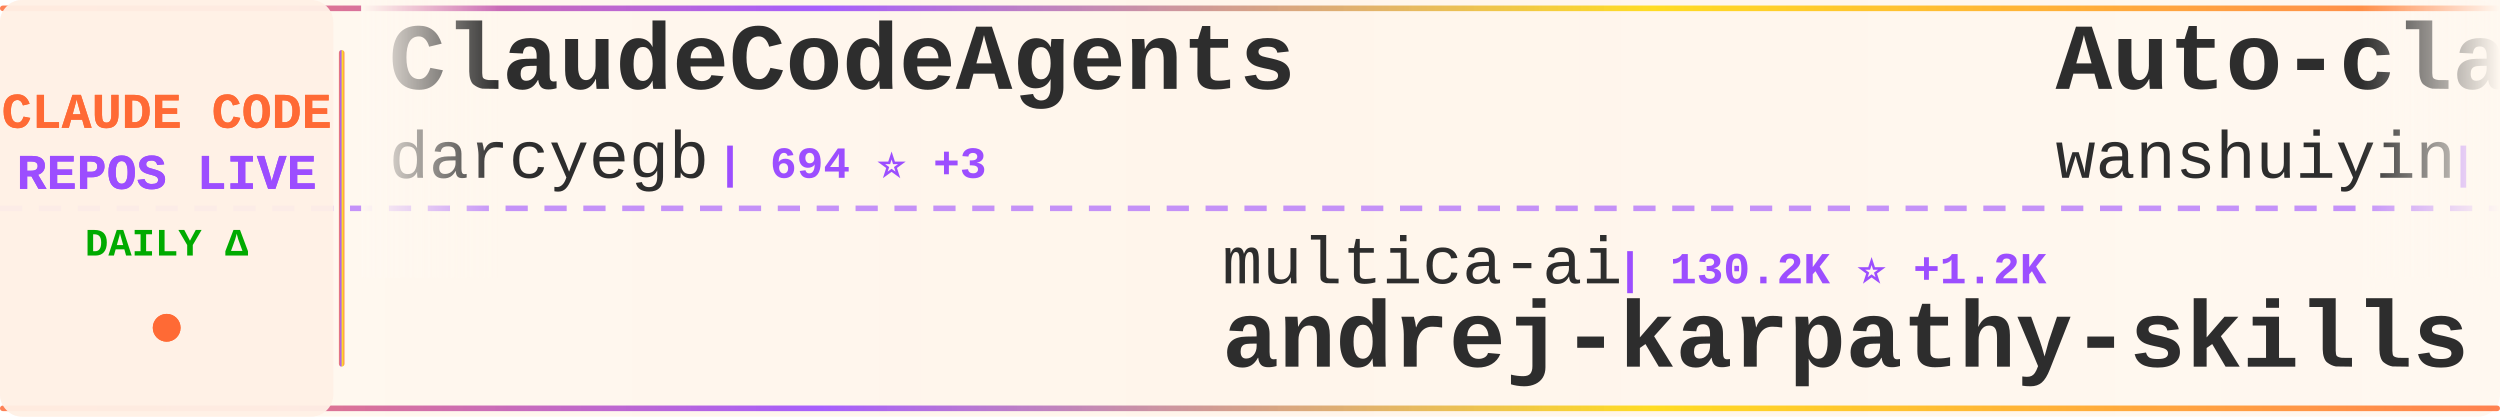
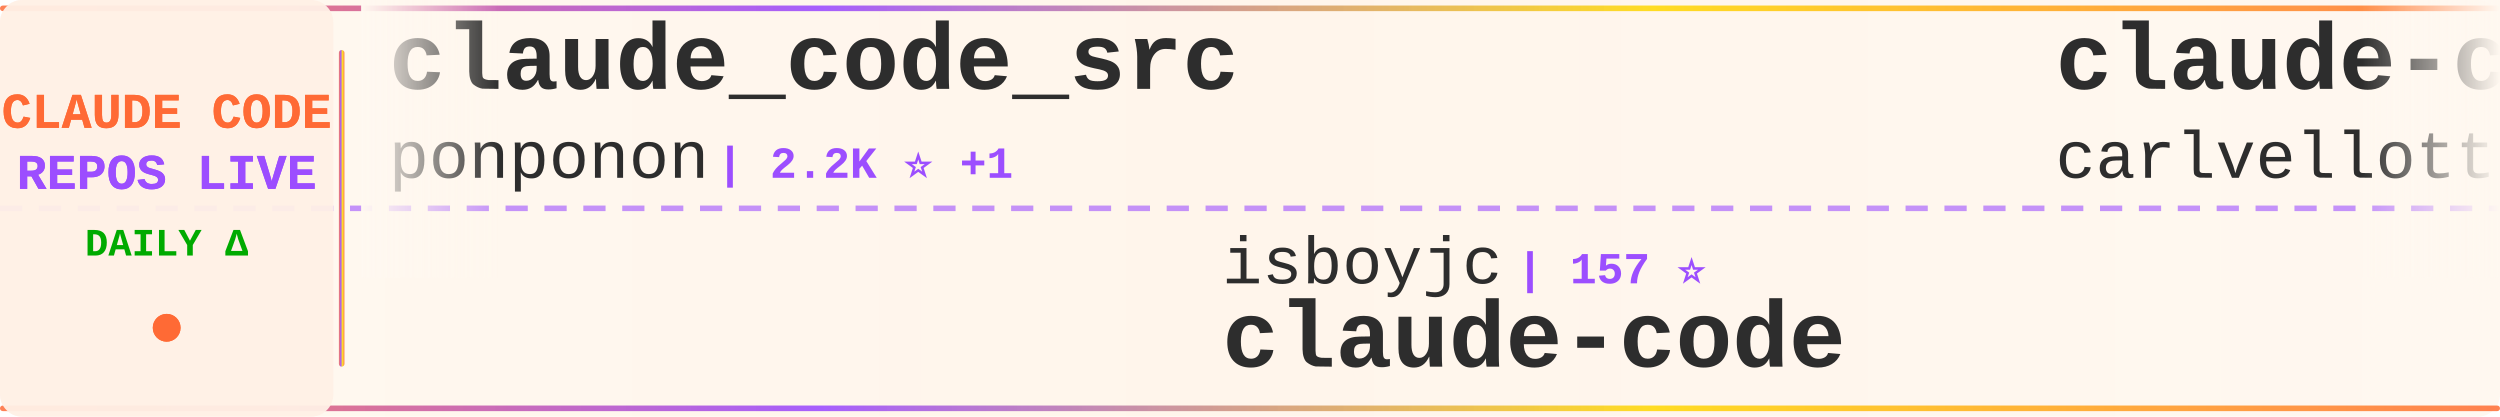
<svg xmlns="http://www.w3.org/2000/svg" width="900" height="150">
  <defs>
    <linearGradient id="tickerBg" x1="0%" y1="0%" x2="100%" y2="0%">
      <stop offset="0%" style="stop-color:#fff8f0;stop-opacity:0.98" />
      <stop offset="50%" style="stop-color:#fff5eb;stop-opacity:1" />
      <stop offset="100%" style="stop-color:#fff8f0;stop-opacity:0.98" />
    </linearGradient>
    <linearGradient id="borderGrad" x1="0%" y1="0%" x2="100%" y2="0%">
      <stop offset="0%" style="stop-color:#FF6B35;stop-opacity:0.85">
        <animate attributeName="stop-opacity" values="0.85;1;0.85" dur="2s" repeatCount="indefinite" />
      </stop>
      <stop offset="33%" style="stop-color:#9C4EFF;stop-opacity:0.9">
        <animate attributeName="stop-opacity" values="0.9;1;0.9" dur="2.2s" repeatCount="indefinite" />
      </stop>
      <stop offset="66%" style="stop-color:#FFD700;stop-opacity:0.85">
        <animate attributeName="stop-opacity" values="0.85;1;0.85" dur="1.8s" repeatCount="indefinite" />
      </stop>
      <stop offset="100%" style="stop-color:#FF6B35;stop-opacity:0.85">
        <animate attributeName="stop-opacity" values="0.85;1;0.85" dur="2s" repeatCount="indefinite" />
      </stop>
    </linearGradient>
    <filter id="textGlow">
      <feGaussianBlur stdDeviation="0.15" result="coloredBlur" />
      <feMerge>
        <feMergeNode in="coloredBlur" />
        <feMergeNode in="SourceGraphic" />
      </feMerge>
    </filter>
    <filter id="metricGlow">
      <feGaussianBlur stdDeviation="0.2" result="coloredBlur" />
      <feMerge>
        <feMergeNode in="coloredBlur" />
        <feMergeNode in="SourceGraphic" />
      </feMerge>
    </filter>
    <linearGradient id="leftFade" x1="0%" y1="0%" x2="100%" y2="0%">
      <stop offset="0%" style="stop-color:#fff8f0;stop-opacity:1" />
      <stop offset="100%" style="stop-color:#fff8f0;stop-opacity:0" />
    </linearGradient>
    <linearGradient id="rightFade" x1="0%" y1="0%" x2="100%" y2="0%">
      <stop offset="0%" style="stop-color:#fff8f0;stop-opacity:0" />
      <stop offset="100%" style="stop-color:#fff8f0;stop-opacity:1" />
    </linearGradient>
  </defs>
  <rect width="900" height="150" fill="url(#tickerBg)" rx="8" />
  <rect x="0" y="2" width="900" height="2" fill="url(#borderGrad)" rx="1" />
  <rect x="0" y="146" width="900" height="2" fill="url(#borderGrad)" rx="1" />
  <line x1="0" y1="75" x2="900" y2="75" stroke="#9C4EFF" stroke-width="2" stroke-dasharray="8 6" opacity="0.6" />
  <rect x="0" y="0" width="120" height="150" fill="#fff0e6" opacity="0.95" rx="8" />
  <text x="60" y="46" font-family="'Courier New', monospace" font-size="18" font-weight="bold" fill="#FF6B35" text-anchor="middle" filter="url(#textGlow)">
    CLAUDE CODE
  </text>
  <text x="60" y="68" font-family="'Courier New', monospace" font-size="18" font-weight="bold" fill="#9C4EFF" text-anchor="middle" filter="url(#textGlow)">
    REPOS LIVE
  </text>
  <text x="60" y="92" font-family="'Courier New', monospace" font-size="14" font-weight="bold" fill="#00aa00" text-anchor="middle">
    DAILY Δ
  </text>
  <circle cx="60" cy="118" r="5" fill="#FF6B35" filter="url(#metricGlow)">
    <animate attributeName="r" values="4;6;4" dur="1.5s" repeatCount="indefinite" />
    <animate attributeName="opacity" values="0.6;1;0.6" dur="1.5s" repeatCount="indefinite" />
  </circle>
  <rect x="122" y="18" width="2" height="114" fill="url(#borderGrad)" rx="1" />
  <clipPath id="tickerClip">
    <rect x="130" y="0" width="770" height="150" />
  </clipPath>
  <g clip-path="url(#tickerClip)">
    <g id="tickerItems">
      <animateTransform attributeName="transform" attributeType="XML" type="translate" from="0 0" to="-3000 0" dur="54s" repeatCount="indefinite" />
      <g transform="translate(0, 0)">
-         <text x="140" y="32" font-family="'Courier New', monospace" font-size="34" font-weight="bold" fill="#2d2d2d">ClaudeCodeAgents</text>
-         <text x="140" y="64" font-family="'Courier New', monospace" font-size="24" font-weight="normal" fill="#2d2d2d" opacity="1.0">darcyegb</text>
-         <text x="258" y="64" font-family="'Courier New', monospace" font-size="16" font-weight="bold" fill="#9C4EFF"> | 694 ⭐ +3</text>
-       </g>
-       <g transform="translate(300, 0)">
-         <text x="140" y="102" font-family="'Courier New', monospace" font-size="24" font-weight="normal" fill="#2d2d2d" opacity="1.0">multica-ai</text>
-         <text x="282" y="102" font-family="'Courier New', monospace" font-size="16" font-weight="bold" fill="#9C4EFF"> | 130.2K ⭐ +1.2K</text>
-         <text x="140" y="132" font-family="'Courier New', monospace" font-size="34" font-weight="bold" fill="#2d2d2d">andrej-karpathy-skills</text>
-       </g>
-       <g transform="translate(600, 0)">
-         <text x="140" y="32" font-family="'Courier New', monospace" font-size="34" font-weight="bold" fill="#2d2d2d">Auto-claude-code-researc...</text>
-         <text x="140" y="64" font-family="'Courier New', monospace" font-size="24" font-weight="normal" fill="#2d2d2d" opacity="1.0">wanshuiyin</text>
-         <text x="282" y="64" font-family="'Courier New', monospace" font-size="16" font-weight="bold" fill="#9C4EFF"> | 9.4K ⭐ +112</text>
-       </g>
-       <g transform="translate(900, 0)">
-         <text x="140" y="102" font-family="'Courier New', monospace" font-size="24" font-weight="normal" fill="#2d2d2d" opacity="1.0">freestylefly</text>
-         <text x="306" y="102" font-family="'Courier New', monospace" font-size="16" font-weight="bold" fill="#9C4EFF"> | 124 ⭐</text>
-         <text x="140" y="132" font-family="'Courier New', monospace" font-size="34" font-weight="bold" fill="#2d2d2d">claude-code</text>
-       </g>
-       <g transform="translate(1200, 0)">
-         <text x="140" y="32" font-family="'Courier New', monospace" font-size="34" font-weight="bold" fill="#2d2d2d">claude-code</text>
-         <text x="140" y="64" font-family="'Courier New', monospace" font-size="24" font-weight="normal" fill="#2d2d2d" opacity="1.0">RishabhK103</text>
-         <text x="294" y="64" font-family="'Courier New', monospace" font-size="16" font-weight="bold" fill="#9C4EFF"> | 81 ⭐</text>
-       </g>
-       <g transform="translate(1500, 0)">
-         <text x="140" y="102" font-family="'Courier New', monospace" font-size="24" font-weight="normal" fill="#2d2d2d" opacity="1.0">Maciek-roboblog</text>
-         <text x="342" y="102" font-family="'Courier New', monospace" font-size="16" font-weight="bold" fill="#9C4EFF"> | 8.0K ⭐ +7</text>
-         <text x="140" y="132" font-family="'Courier New', monospace" font-size="34" font-weight="bold" fill="#2d2d2d">Claude-Code-Usage-Monito...</text>
-       </g>
-       <g transform="translate(1800, 0)">
-         <text x="140" y="32" font-family="'Courier New', monospace" font-size="34" font-weight="bold" fill="#2d2d2d">claude-code-proxy</text>
-         <text x="140" y="64" font-family="'Courier New', monospace" font-size="24" font-weight="normal" fill="#2d2d2d" opacity="1.0">1rgs</text>
-         <text x="210" y="64" font-family="'Courier New', monospace" font-size="16" font-weight="bold" fill="#9C4EFF"> | 3.6K ⭐ +5</text>
-       </g>
-       <g transform="translate(2100, 0)">
-         <text x="140" y="102" font-family="'Courier New', monospace" font-size="24" font-weight="normal" fill="#2d2d2d" opacity="1.0">Cranot</text>
-         <text x="234" y="102" font-family="'Courier New', monospace" font-size="16" font-weight="bold" fill="#9C4EFF"> | 2.7K ⭐ +9</text>
-         <text x="140" y="132" font-family="'Courier New', monospace" font-size="34" font-weight="bold" fill="#2d2d2d">claude-code-guide</text>
-       </g>
-       <g transform="translate(2400, 0)">
        <text x="140" y="32" font-family="'Courier New', monospace" font-size="34" font-weight="bold" fill="#2d2d2d">claude_code_src</text>
        <text x="140" y="64" font-family="'Courier New', monospace" font-size="24" font-weight="normal" fill="#2d2d2d" opacity="1.0">ponponon</text>
        <text x="258" y="64" font-family="'Courier New', monospace" font-size="16" font-weight="bold" fill="#9C4EFF"> | 2.2K ⭐ +1</text>
      </g>
-       <g transform="translate(2700, 0)">
+       <g transform="translate(300, 0)">
+         <text x="140" y="102" font-family="'Courier New', monospace" font-size="24" font-weight="normal" fill="#2d2d2d" opacity="1.0">isboyjc</text>
+         <text x="246" y="102" font-family="'Courier New', monospace" font-size="16" font-weight="bold" fill="#9C4EFF"> | 157 ⭐</text>
+         <text x="140" y="132" font-family="'Courier New', monospace" font-size="34" font-weight="bold" fill="#2d2d2d">claude-code</text>
+       </g>
+       <g transform="translate(600, 0)">
+         <text x="140" y="32" font-family="'Courier New', monospace" font-size="34" font-weight="bold" fill="#2d2d2d">claude-code-pm-course</text>
+         <text x="140" y="64" font-family="'Courier New', monospace" font-size="24" font-weight="normal" fill="#2d2d2d" opacity="1.0">carlvellotti</text>
+         <text x="306" y="64" font-family="'Courier New', monospace" font-size="16" font-weight="bold" fill="#9C4EFF"> | 2.0K ⭐ +4</text>
+       </g>
+       <g transform="translate(900, 0)">
+         <text x="140" y="102" font-family="'Courier New', monospace" font-size="24" font-weight="normal" fill="#2d2d2d" opacity="1.0">shanraisshan</text>
+         <text x="306" y="102" font-family="'Courier New', monospace" font-size="16" font-weight="bold" fill="#9C4EFF"> | 53.1K ⭐ +175</text>
+         <text x="140" y="132" font-family="'Courier New', monospace" font-size="34" font-weight="bold" fill="#2d2d2d">claude-code-best-practic...</text>
+       </g>
+       <g transform="translate(1200, 0)">
+         <text x="140" y="32" font-family="'Courier New', monospace" font-size="34" font-weight="bold" fill="#2d2d2d">sc-claude-code-files</text>
+         <text x="140" y="64" font-family="'Courier New', monospace" font-size="24" font-weight="normal" fill="#2d2d2d" opacity="1.0">https-deeplearning-ai</text>
+         <text x="414" y="64" font-family="'Courier New', monospace" font-size="16" font-weight="bold" fill="#9C4EFF"> | 510 ⭐ +1</text>
+       </g>
+       <g transform="translate(1500, 0)">
+         <text x="140" y="102" font-family="'Courier New', monospace" font-size="24" font-weight="normal" fill="#2d2d2d" opacity="1.0">centminmod</text>
+         <text x="282" y="102" font-family="'Courier New', monospace" font-size="16" font-weight="bold" fill="#9C4EFF"> | 2.3K ⭐ +1</text>
+         <text x="140" y="132" font-family="'Courier New', monospace" font-size="34" font-weight="bold" fill="#2d2d2d">my-claude-code-setup</text>
+       </g>
+       <g transform="translate(1800, 0)">
+         <text x="140" y="32" font-family="'Courier New', monospace" font-size="34" font-weight="bold" fill="#2d2d2d">claude-code-tips</text>
+         <text x="140" y="64" font-family="'Courier New', monospace" font-size="24" font-weight="normal" fill="#2d2d2d" opacity="1.0">ykdojo</text>
+         <text x="234" y="64" font-family="'Courier New', monospace" font-size="16" font-weight="bold" fill="#9C4EFF"> | 8.3K ⭐ +32</text>
+       </g>
+       <g transform="translate(2100, 0)">
        <text x="140" y="102" font-family="'Courier New', monospace" font-size="24" font-weight="normal" fill="#2d2d2d" opacity="1.0">pengchengneo</text>
-         <text x="306" y="102" font-family="'Courier New', monospace" font-size="16" font-weight="bold" fill="#9C4EFF"> | 1.3K ⭐ +7</text>
+         <text x="306" y="102" font-family="'Courier New', monospace" font-size="16" font-weight="bold" fill="#9C4EFF"> | 1.3K ⭐ +6</text>
        <text x="140" y="132" font-family="'Courier New', monospace" font-size="34" font-weight="bold" fill="#2d2d2d">Claude-Code</text>
      </g>
+       <g transform="translate(2400, 0)">
+         <text x="140" y="32" font-family="'Courier New', monospace" font-size="34" font-weight="bold" fill="#2d2d2d">claude-code-base-action</text>
+         <text x="140" y="64" font-family="'Courier New', monospace" font-size="24" font-weight="normal" fill="#2d2d2d" opacity="1.0">anthropics</text>
+         <text x="282" y="64" font-family="'Courier New', monospace" font-size="16" font-weight="bold" fill="#9C4EFF"> | 826 ⭐ +1</text>
+       </g>
+       <g transform="translate(2700, 0)">
+         <text x="140" y="102" font-family="'Courier New', monospace" font-size="24" font-weight="normal" fill="#2d2d2d" opacity="1.0">Onewon</text>
+         <text x="234" y="102" font-family="'Courier New', monospace" font-size="16" font-weight="bold" fill="#9C4EFF"> | 180 ⭐ +1</text>
+         <text x="140" y="132" font-family="'Courier New', monospace" font-size="34" font-weight="bold" fill="#2d2d2d">claude-code</text>
+       </g>
      <g transform="translate(3000, 0)">
-         <text x="140" y="32" font-family="'Courier New', monospace" font-size="34" font-weight="bold" fill="#2d2d2d">ClaudeCodeAgents</text>
-         <text x="140" y="64" font-family="'Courier New', monospace" font-size="24" font-weight="normal" fill="#2d2d2d" opacity="1.0">darcyegb</text>
-         <text x="258" y="64" font-family="'Courier New', monospace" font-size="16" font-weight="bold" fill="#9C4EFF"> | 694 ⭐ +3</text>
+         <text x="140" y="32" font-family="'Courier New', monospace" font-size="34" font-weight="bold" fill="#2d2d2d">claude_code_src</text>
+         <text x="140" y="64" font-family="'Courier New', monospace" font-size="24" font-weight="normal" fill="#2d2d2d" opacity="1.0">ponponon</text>
+         <text x="258" y="64" font-family="'Courier New', monospace" font-size="16" font-weight="bold" fill="#9C4EFF"> | 2.2K ⭐ +1</text>
      </g>
      <g transform="translate(3300, 0)">
-         <text x="140" y="102" font-family="'Courier New', monospace" font-size="24" font-weight="normal" fill="#2d2d2d" opacity="1.0">multica-ai</text>
-         <text x="282" y="102" font-family="'Courier New', monospace" font-size="16" font-weight="bold" fill="#9C4EFF"> | 130.2K ⭐ +1.2K</text>
-         <text x="140" y="132" font-family="'Courier New', monospace" font-size="34" font-weight="bold" fill="#2d2d2d">andrej-karpathy-skills</text>
+         <text x="140" y="102" font-family="'Courier New', monospace" font-size="24" font-weight="normal" fill="#2d2d2d" opacity="1.0">isboyjc</text>
+         <text x="246" y="102" font-family="'Courier New', monospace" font-size="16" font-weight="bold" fill="#9C4EFF"> | 157 ⭐</text>
+         <text x="140" y="132" font-family="'Courier New', monospace" font-size="34" font-weight="bold" fill="#2d2d2d">claude-code</text>
      </g>
      <g transform="translate(3600, 0)">
-         <text x="140" y="32" font-family="'Courier New', monospace" font-size="34" font-weight="bold" fill="#2d2d2d">Auto-claude-code-researc...</text>
-         <text x="140" y="64" font-family="'Courier New', monospace" font-size="24" font-weight="normal" fill="#2d2d2d" opacity="1.0">wanshuiyin</text>
-         <text x="282" y="64" font-family="'Courier New', monospace" font-size="16" font-weight="bold" fill="#9C4EFF"> | 9.4K ⭐ +112</text>
+         <text x="140" y="32" font-family="'Courier New', monospace" font-size="34" font-weight="bold" fill="#2d2d2d">claude-code-pm-course</text>
+         <text x="140" y="64" font-family="'Courier New', monospace" font-size="24" font-weight="normal" fill="#2d2d2d" opacity="1.0">carlvellotti</text>
+         <text x="306" y="64" font-family="'Courier New', monospace" font-size="16" font-weight="bold" fill="#9C4EFF"> | 2.0K ⭐ +4</text>
      </g>
      <g transform="translate(3900, 0)">
-         <text x="140" y="102" font-family="'Courier New', monospace" font-size="24" font-weight="normal" fill="#2d2d2d" opacity="1.0">freestylefly</text>
-         <text x="306" y="102" font-family="'Courier New', monospace" font-size="16" font-weight="bold" fill="#9C4EFF"> | 124 ⭐</text>
-         <text x="140" y="132" font-family="'Courier New', monospace" font-size="34" font-weight="bold" fill="#2d2d2d">claude-code</text>
+         <text x="140" y="102" font-family="'Courier New', monospace" font-size="24" font-weight="normal" fill="#2d2d2d" opacity="1.0">shanraisshan</text>
+         <text x="306" y="102" font-family="'Courier New', monospace" font-size="16" font-weight="bold" fill="#9C4EFF"> | 53.1K ⭐ +175</text>
+         <text x="140" y="132" font-family="'Courier New', monospace" font-size="34" font-weight="bold" fill="#2d2d2d">claude-code-best-practic...</text>
      </g>
    </g>
  </g>
  <rect x="130" y="0" width="50" height="100" fill="url(#leftFade)" />
  <rect x="850" y="0" width="50" height="100" fill="url(#rightFade)" />
</svg>
